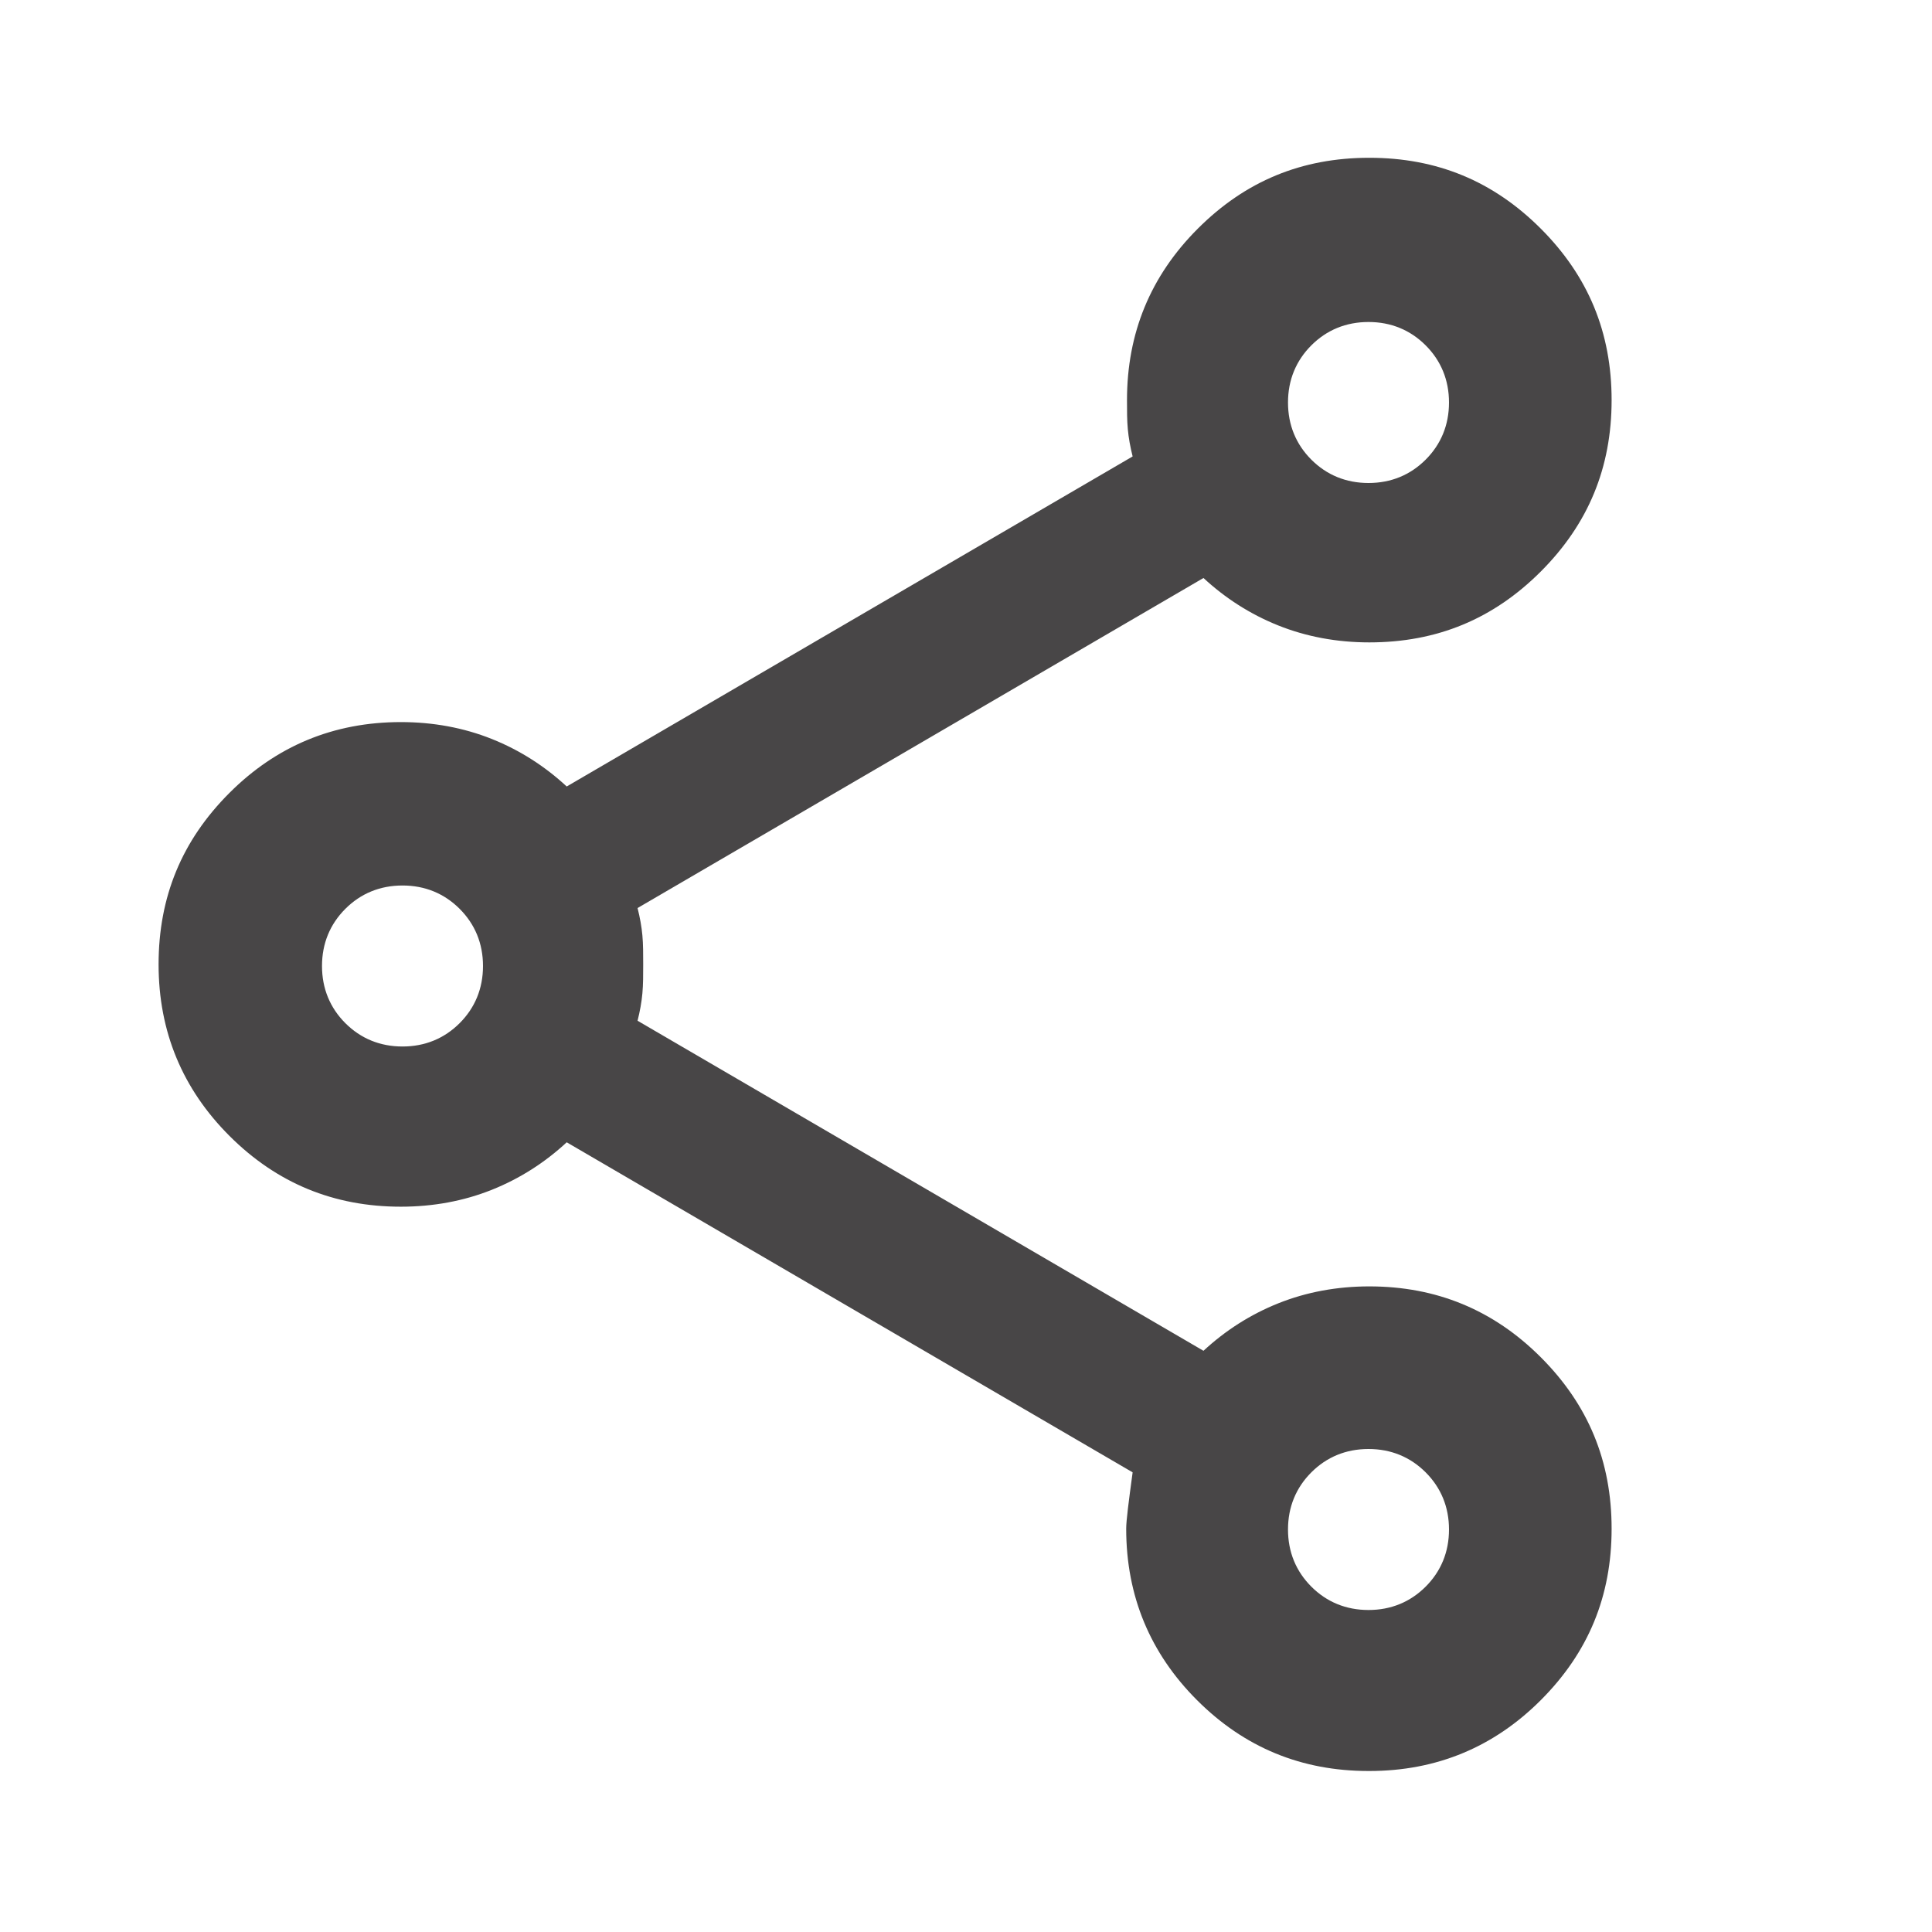
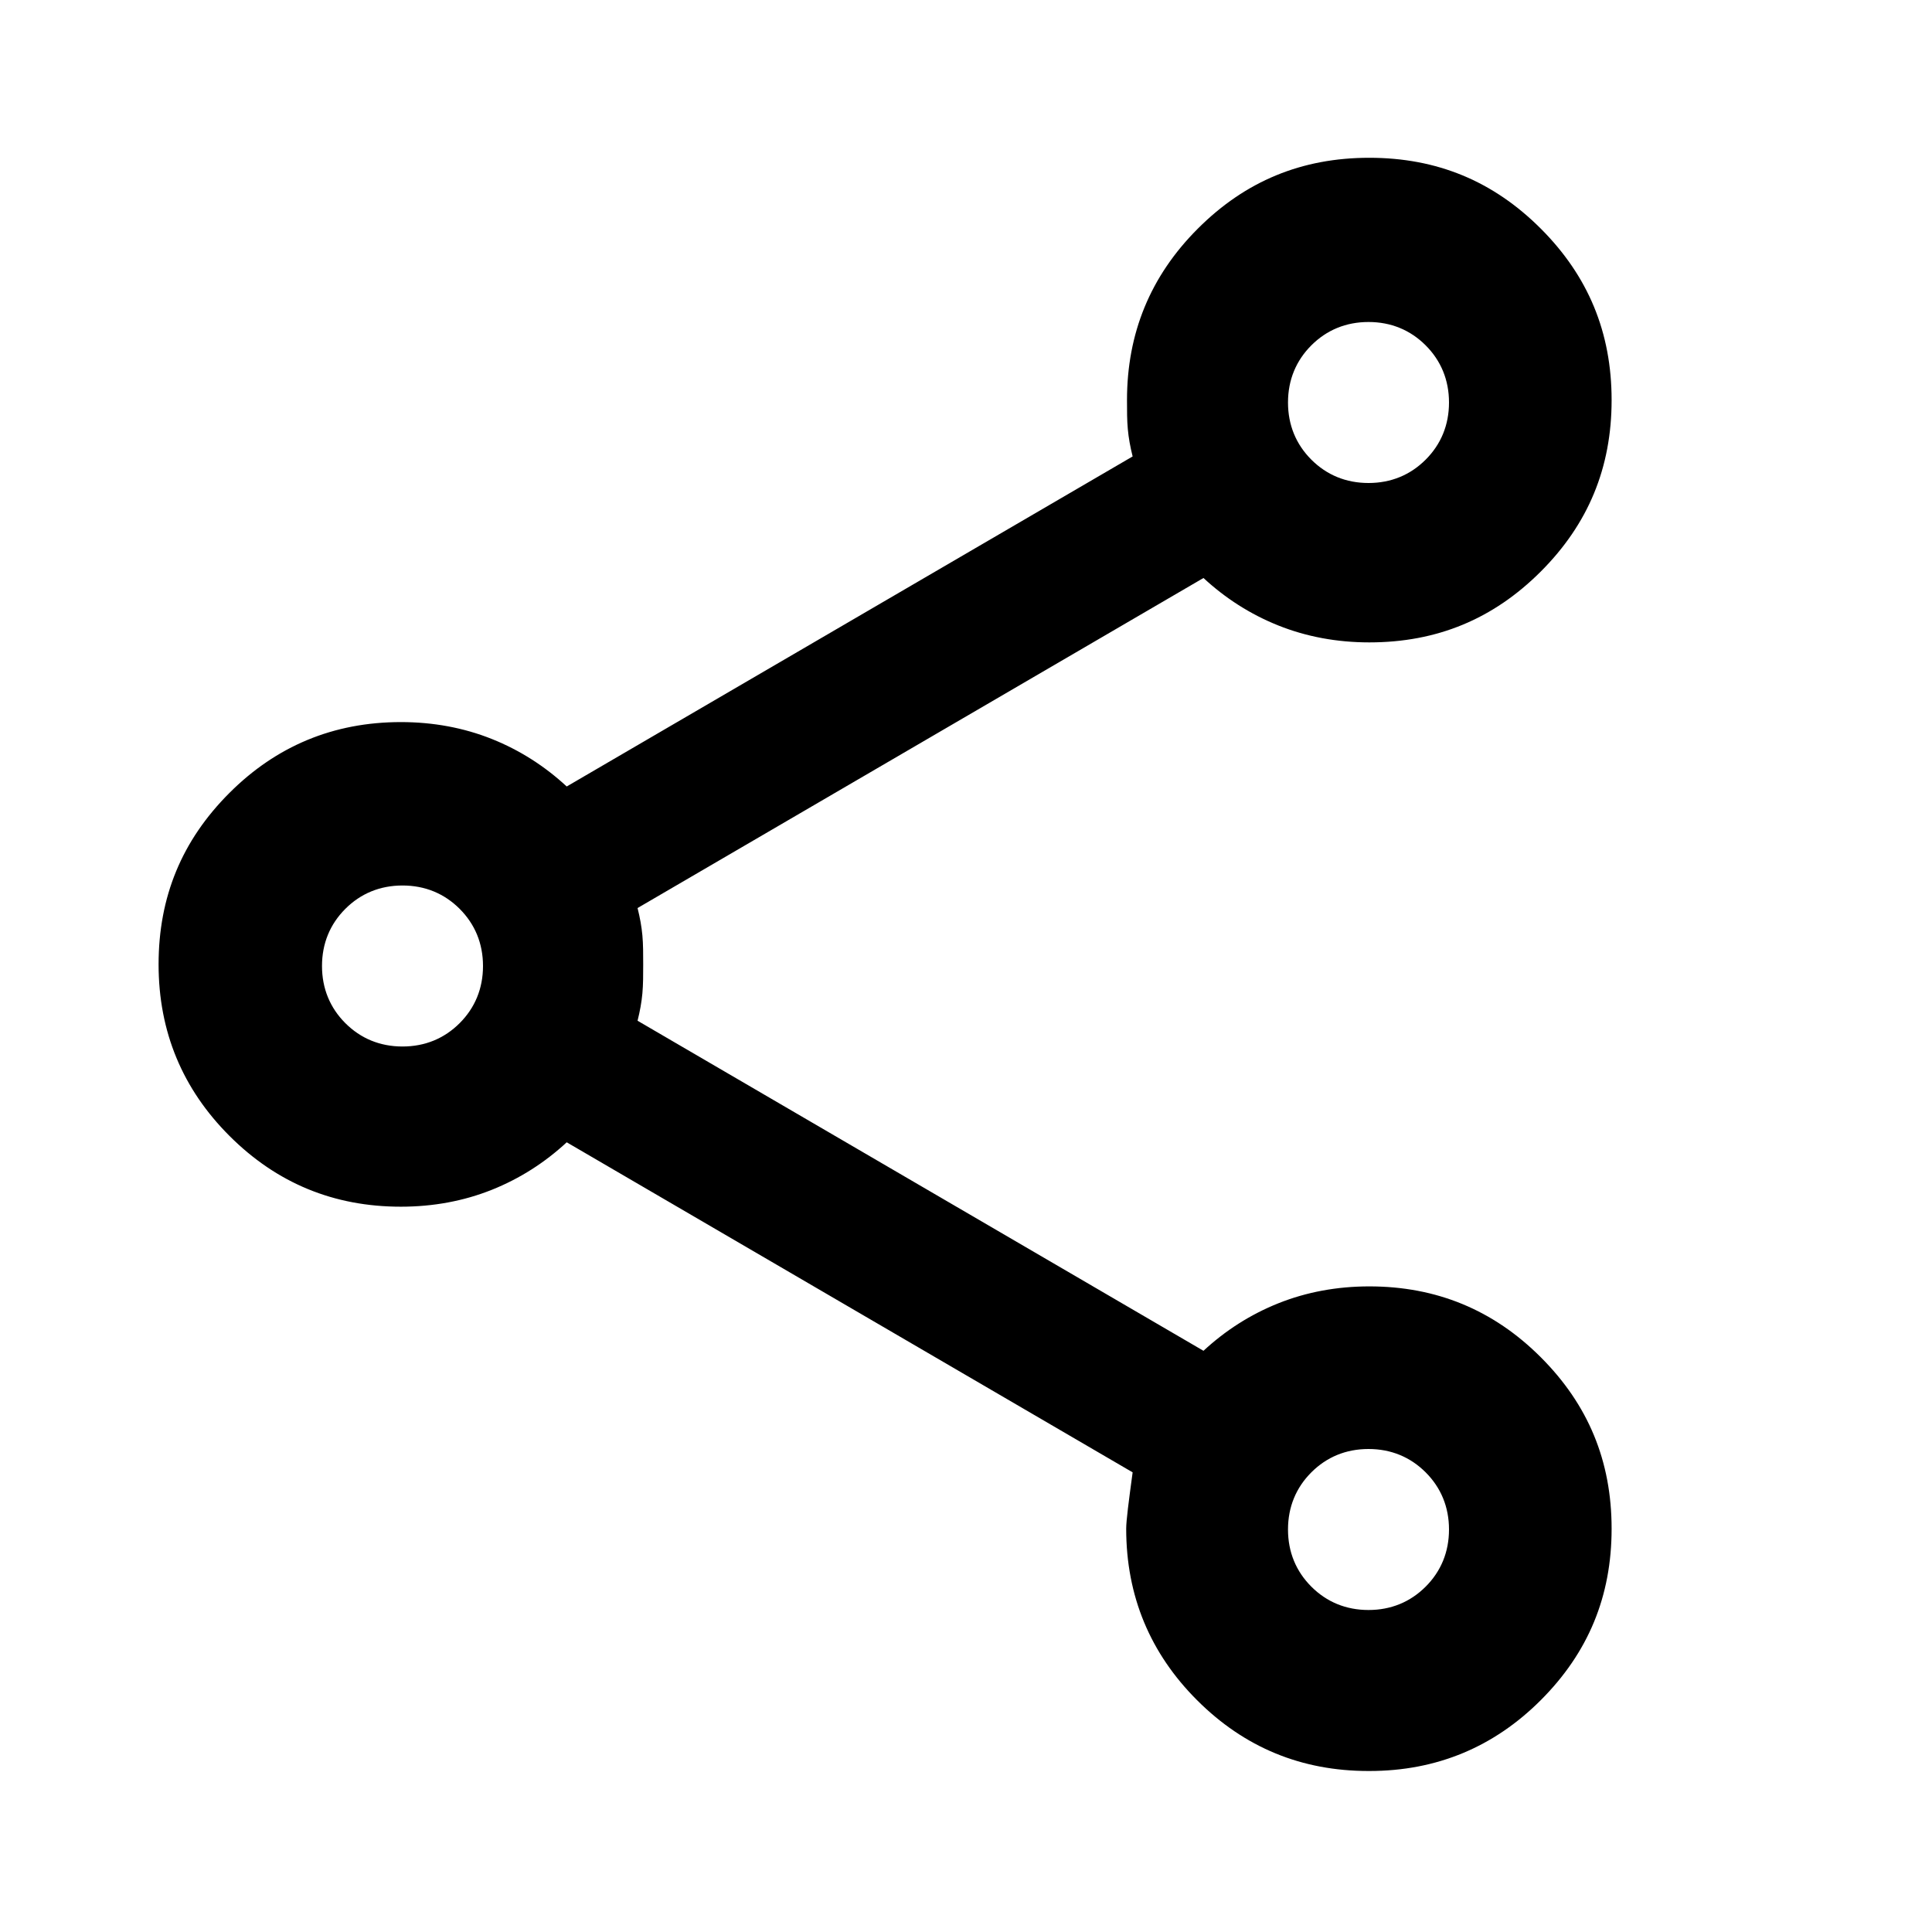
<svg xmlns="http://www.w3.org/2000/svg" id="Layer_1" data-name="Layer 1" viewBox="0 0 24 24">
  <defs>
    <style>
      .cls-1 {
-         fill: #484647;
+         fill: #000000;
        stroke-width: 0px;
      }
    </style>
  </defs>
  <path class="cls-1" d="M17,22c-.83,0-1.54-.29-2.13-.88-.58-.58-.88-1.29-.88-2.13,0-.1.03-.33.08-.7l-7.03-4.1c-.27.25-.58.45-.93.59s-.73.21-1.13.21c-.83,0-1.54-.29-2.13-.88-.58-.58-.88-1.29-.88-2.13s.29-1.54.88-2.13c.58-.58,1.29-.88,2.13-.88.4,0,.78.07,1.13.21s.66.34.93.59l7.03-4.1c-.03-.12-.05-.23-.06-.34s-.01-.23-.01-.36c0-.83.29-1.54.88-2.13s1.29-.88,2.13-.88,1.54.29,2.13.88.88,1.29.88,2.13-.29,1.54-.88,2.13-1.29.88-2.13.88c-.4,0-.78-.07-1.13-.21s-.66-.34-.93-.59l-7.03,4.1c.03.12.05.23.06.34s.01.23.01.36,0,.25-.01.36-.03.22-.06.34l7.03,4.1c.27-.25.58-.45.93-.59s.73-.21,1.13-.21c.83,0,1.54.29,2.13.88s.88,1.29.88,2.13-.29,1.54-.88,2.13c-.58.58-1.29.88-2.13.88ZM17,20c.28,0,.52-.1.71-.29s.29-.43.29-.71-.1-.52-.29-.71-.43-.29-.71-.29-.52.1-.71.29-.29.43-.29.71.1.52.29.71.43.29.71.29ZM5,13c.28,0,.52-.1.71-.29s.29-.43.29-.71-.1-.52-.29-.71c-.19-.19-.43-.29-.71-.29s-.52.1-.71.29c-.19.19-.29.43-.29.71s.1.52.29.71.43.29.71.29ZM17,6c.28,0,.52-.1.71-.29s.29-.43.29-.71-.1-.52-.29-.71-.43-.29-.71-.29-.52.1-.71.29-.29.43-.29.71.1.52.29.71.43.29.71.29Z" />
</svg>
